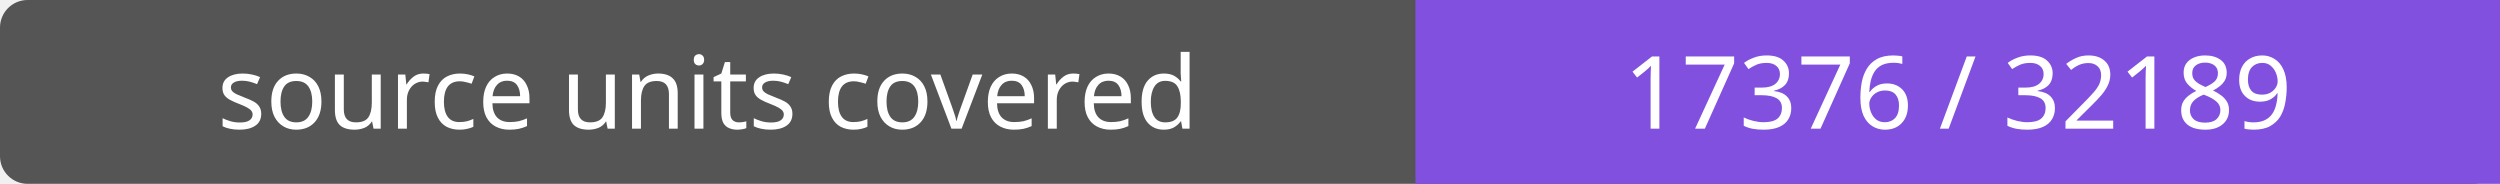
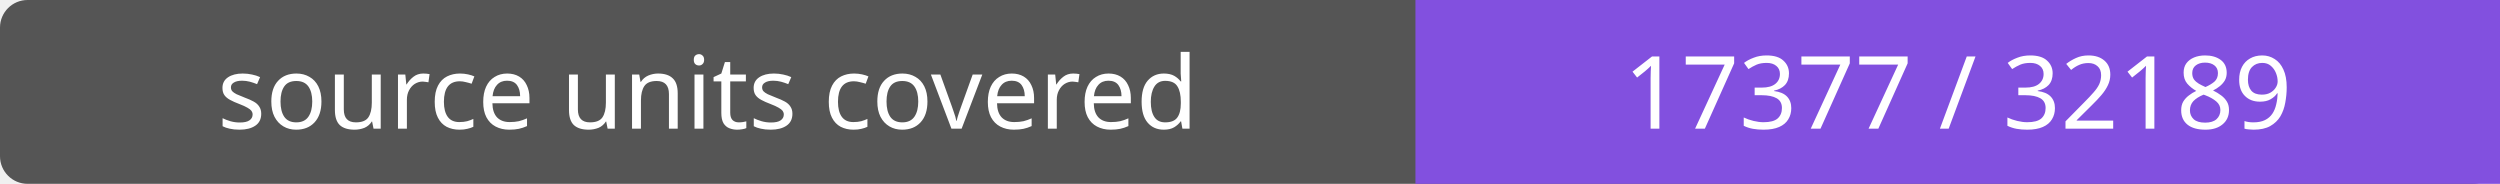
- <svg xmlns="http://www.w3.org/2000/svg" width="272" height="20" role="img" aria-label="source units covered: 17376 / 32189">
+ <svg xmlns="http://www.w3.org/2000/svg" width="272" height="20" role="img" aria-label="source units covered: 17377 / 32189">
  <rect width="272" height="20" rx="3" fill="#555" />
  <path fill="#8250df" d="M154 0h118v20H154z" />
  <g fill="#fff" text-anchor="middle" font-family="Verdana,sans-serif" font-size="11">
    <text x="77.0" y="14">source units covered</text>
-     <text x="213.0" y="14">17376 / 32189</text>
+     <text x="213.0" y="14">17377 / 32189</text>
  </g>
</svg>
